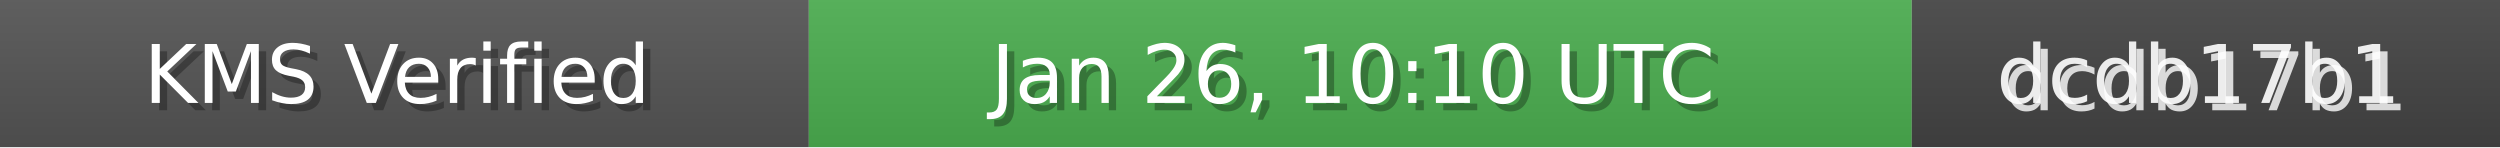
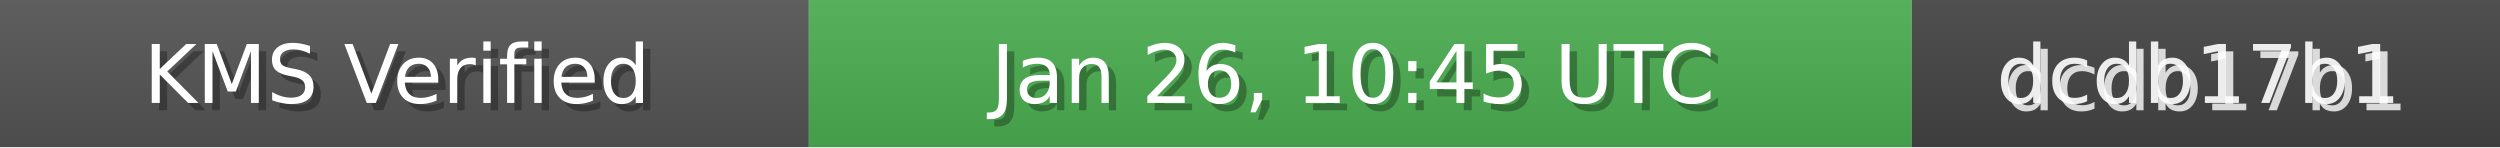
<svg xmlns="http://www.w3.org/2000/svg" width="340" height="20" role="img">
  <linearGradient id="bg" x2="0" y2="100%">
    <stop offset="0" stop-color="#bbb" stop-opacity=".1" />
    <stop offset="1" stop-opacity=".1" />
  </linearGradient>
  <rect width="110" height="20" fill="#555" />
  <rect x="110" width="150" height="20" fill="#4CAF50" />
  <rect x="260" width="80" height="20" fill="#444" />
  <rect width="340" height="20" fill="url(#bg)" />
  <g fill="#fff" text-anchor="middle" font-family="Verdana,Geneva,DejaVu Sans,sans-serif" font-size="11">
    <text x="55" y="15" fill="#000" fill-opacity=".3">KMS Verified</text>
    <text x="54" y="14">KMS Verified</text>
-     <text x="185" y="15" fill="#000" fill-opacity=".3">Jan 26, 10:10 UTC</text>
-     <text x="184" y="14">Jan 26, 10:10 UTC</text>
+     <text x="185" y="15" fill="#000" fill-opacity=".3">Jan 26, 10:45 UTC</text>
+     <text x="184" y="14">Jan 26, 10:45 UTC</text>
    <text x="300" y="15" fill="#fff" fill-opacity=".8">dcdb17b1</text>
    <text x="299" y="14" fill="#fff" fill-opacity=".9">dcdb17b1</text>
  </g>
</svg>
